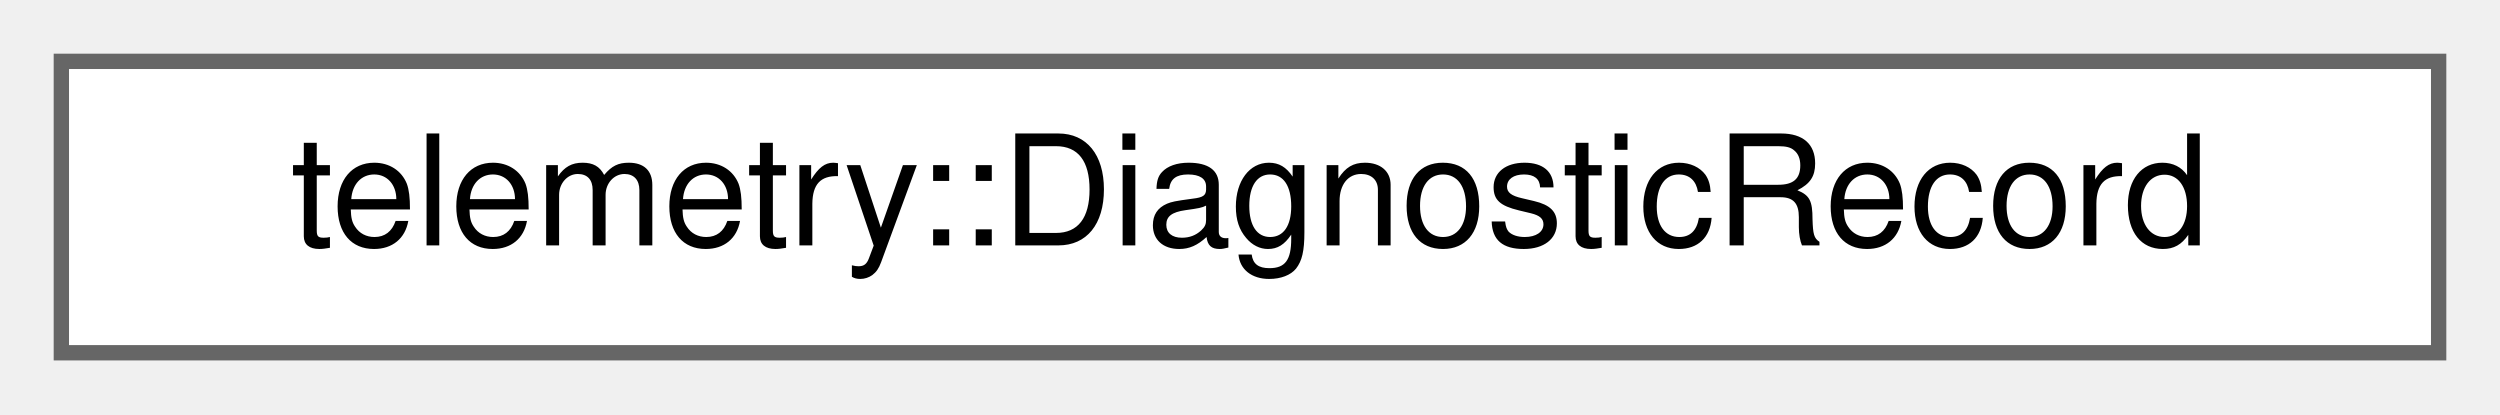
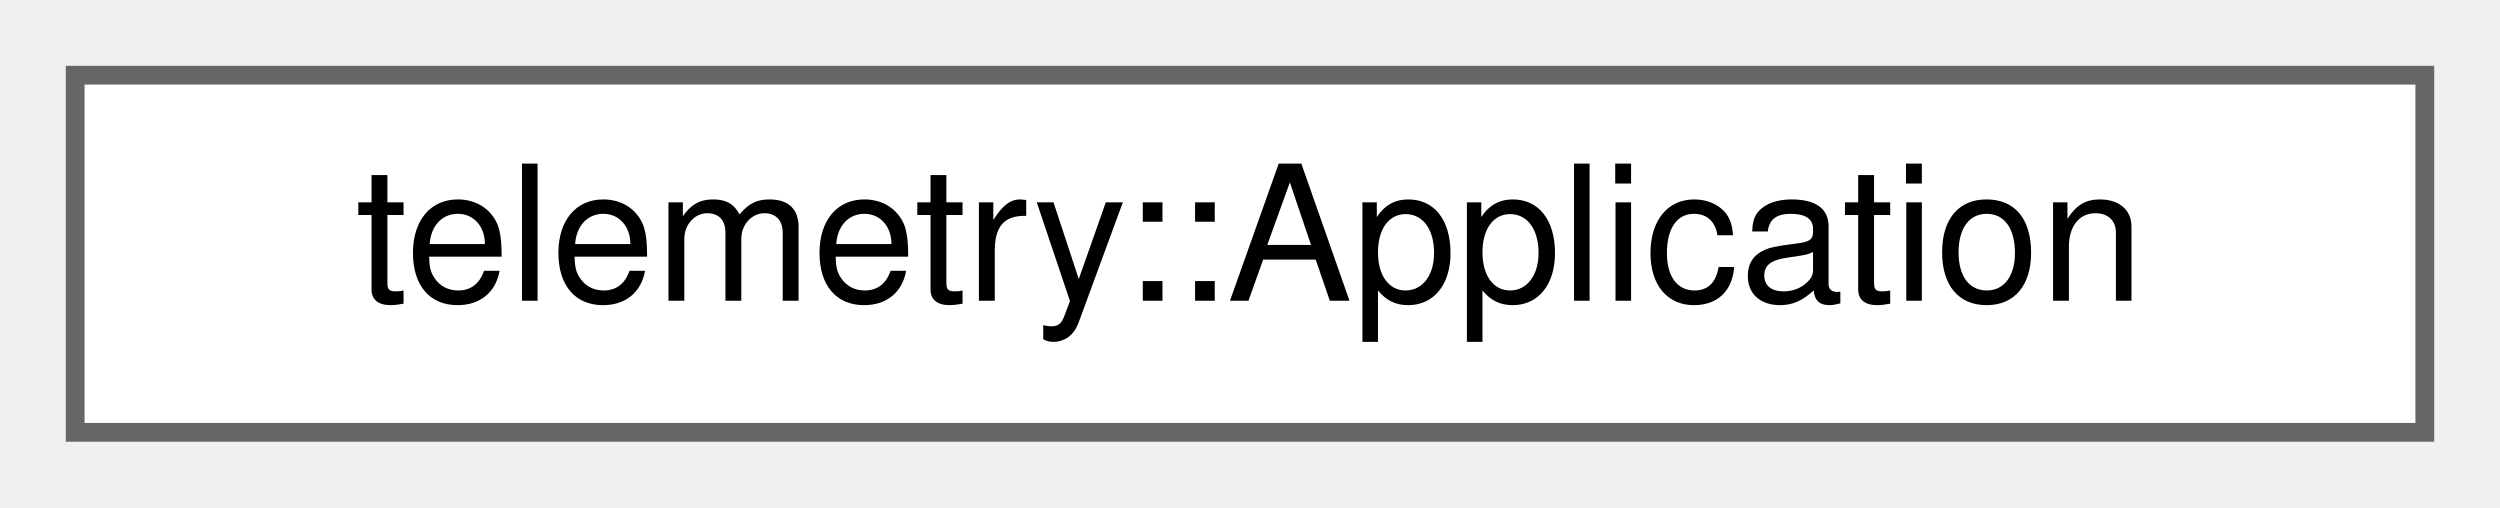
- <svg xmlns="http://www.w3.org/2000/svg" xmlns:xlink="http://www.w3.org/1999/xlink" width="163pt" height="27pt" viewBox="0.00 0.00 163.00 27.00">
+ <svg xmlns="http://www.w3.org/2000/svg" xmlns:xlink="http://www.w3.org/1999/xlink" width="133pt" height="27pt" viewBox="0.00 0.00 133.00 27.00">
  <g id="graph0" class="graph" transform="scale(1 1) rotate(0) translate(4 23)">
    <g id="Node000000" class="node">
      <g id="a_Node000000">
-         <a xlink:href="structtelemetry_1_1_diagnostic_record.html" target="_top" xlink:title="A diagnostic event with the diagnostics consent generation it was taken in under.">
-           <polygon fill="white" stroke="#666666" points="155,-19 0,-19 0,0 155,0 155,-19" />
-           <text text-anchor="middle" x="77.5" y="-7" font-family="Helvetica,sans-Serif" font-size="10.00">telemetry::DiagnosticRecord</text>
+         <a xlink:href="structtelemetry_1_1_application.html" target="_top" xlink:title="The application fields of a batch.">
+           <polygon fill="white" stroke="#666666" points="125,-19 0,-19 0,0 125,0 125,-19" />
+           <text text-anchor="middle" x="62.5" y="-7" font-family="Helvetica,sans-Serif" font-size="10.00">telemetry::Application</text>
        </a>
      </g>
    </g>
  </g>
</svg>
